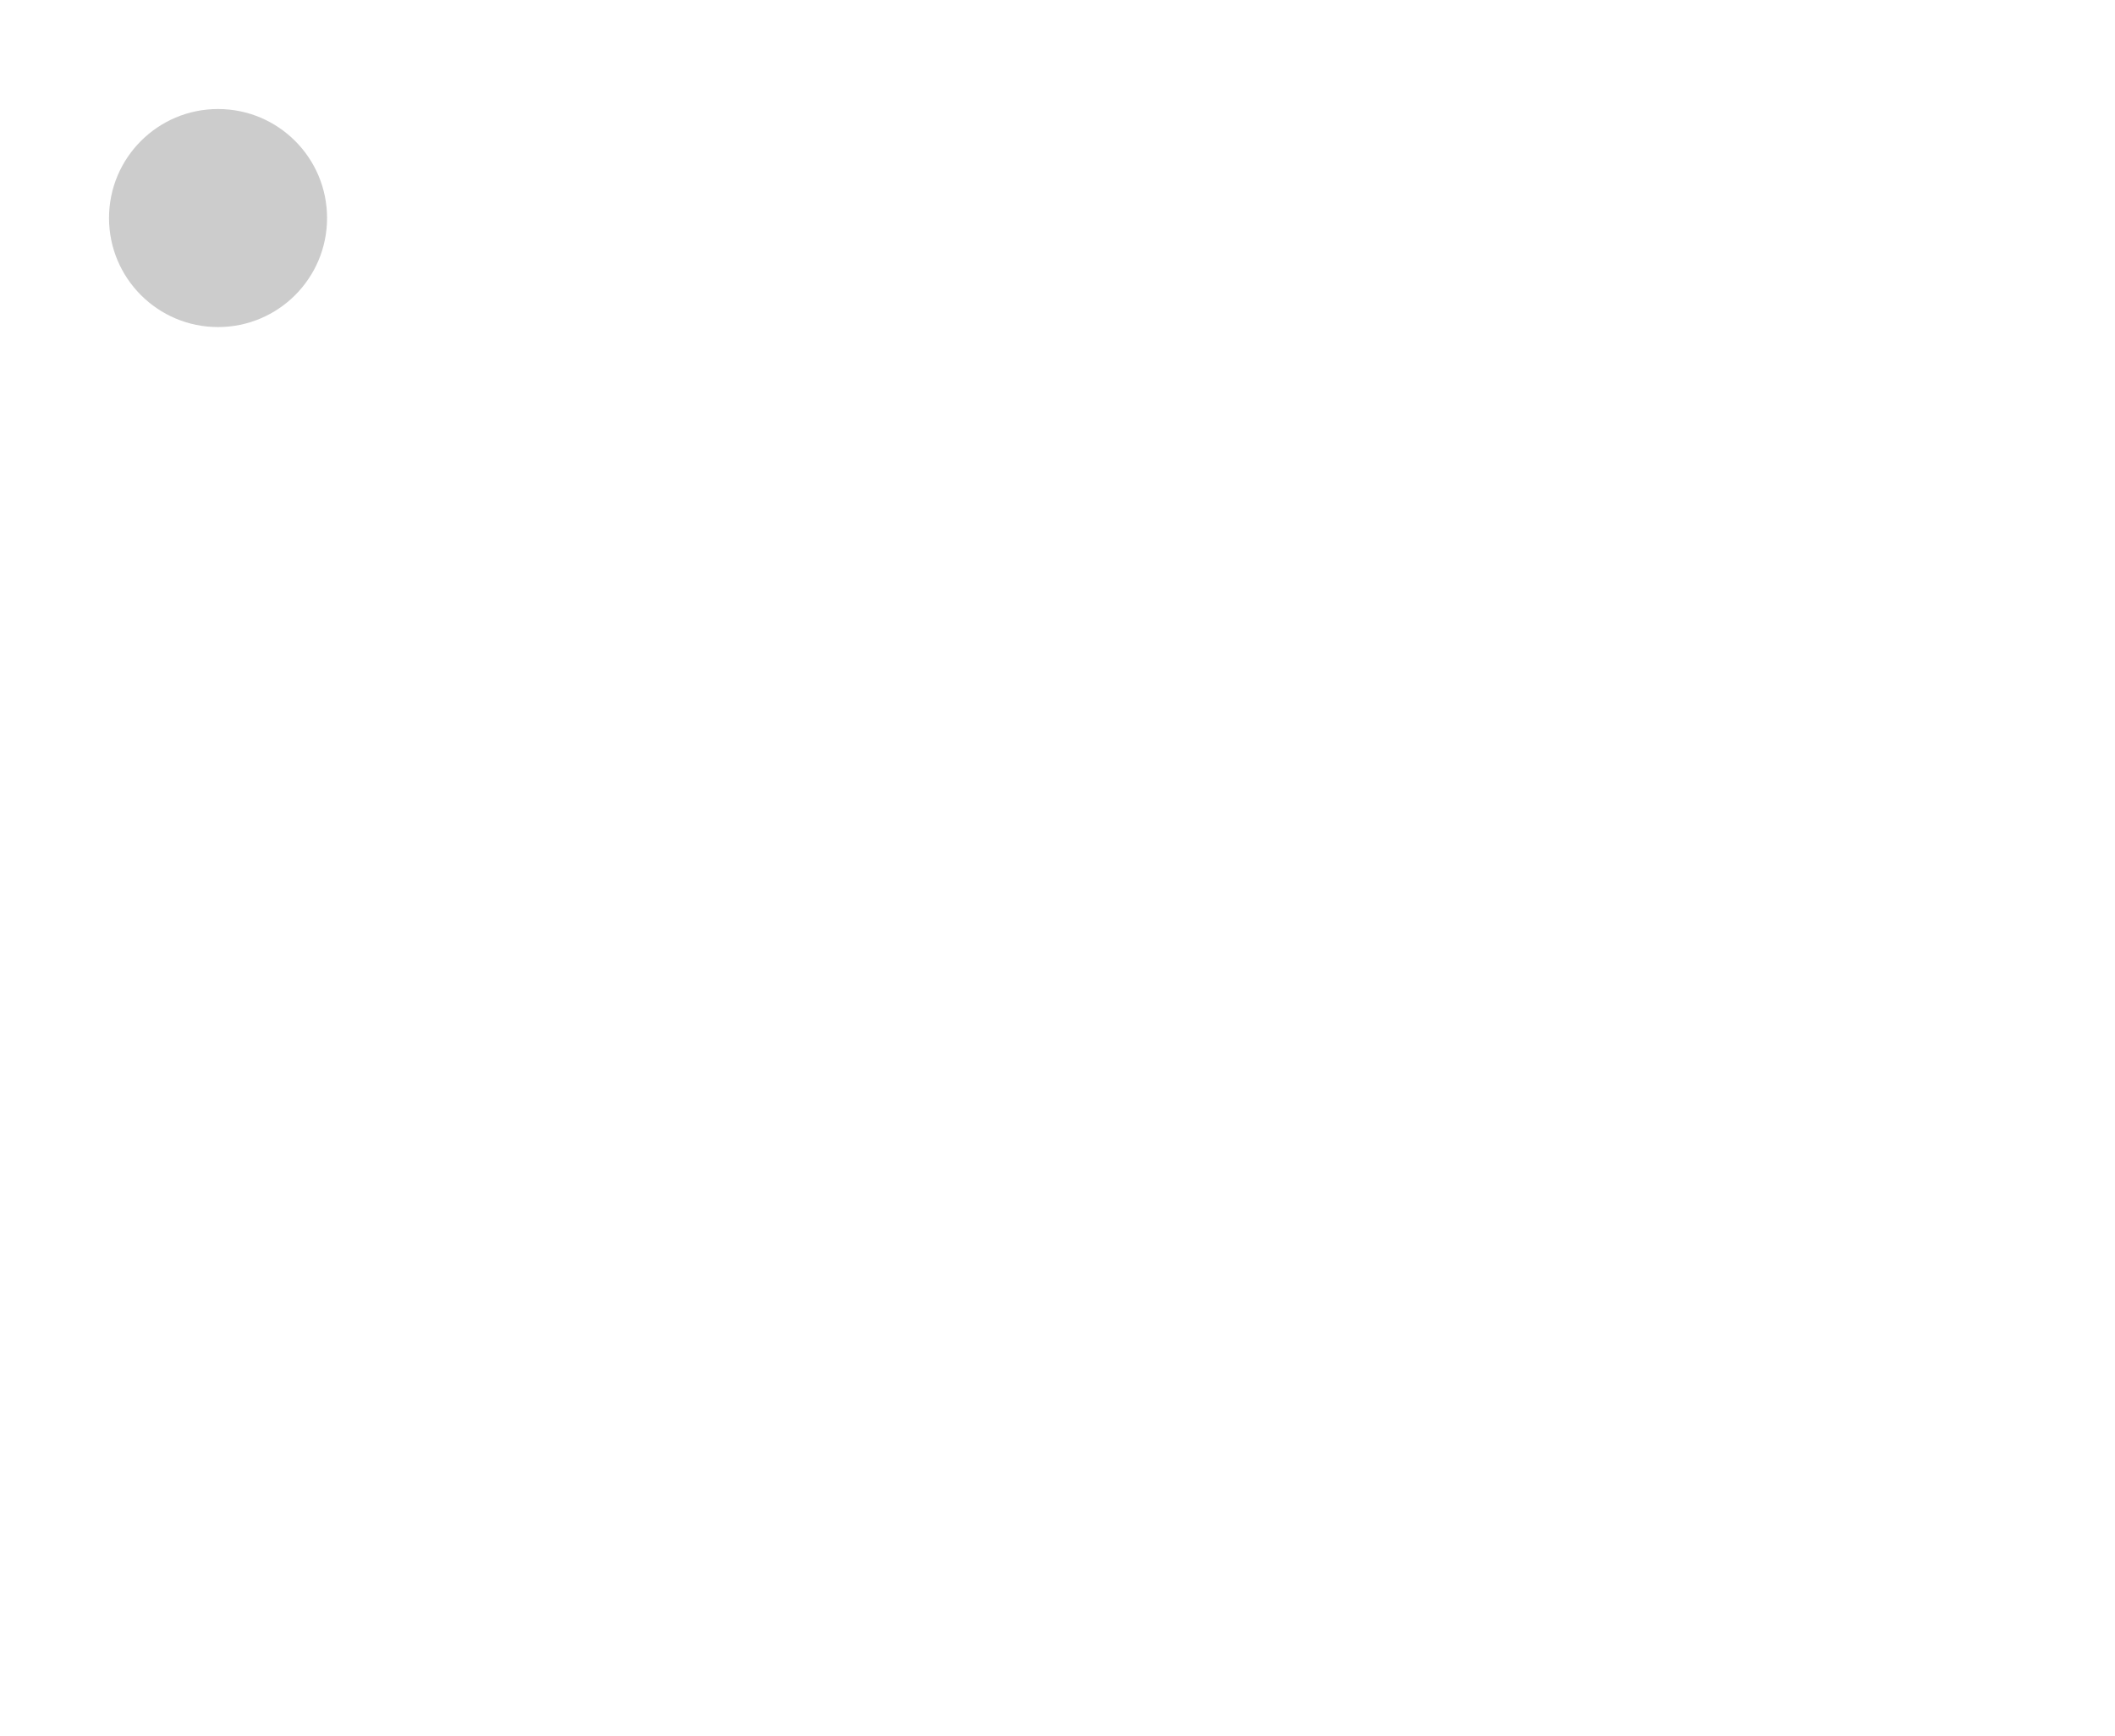
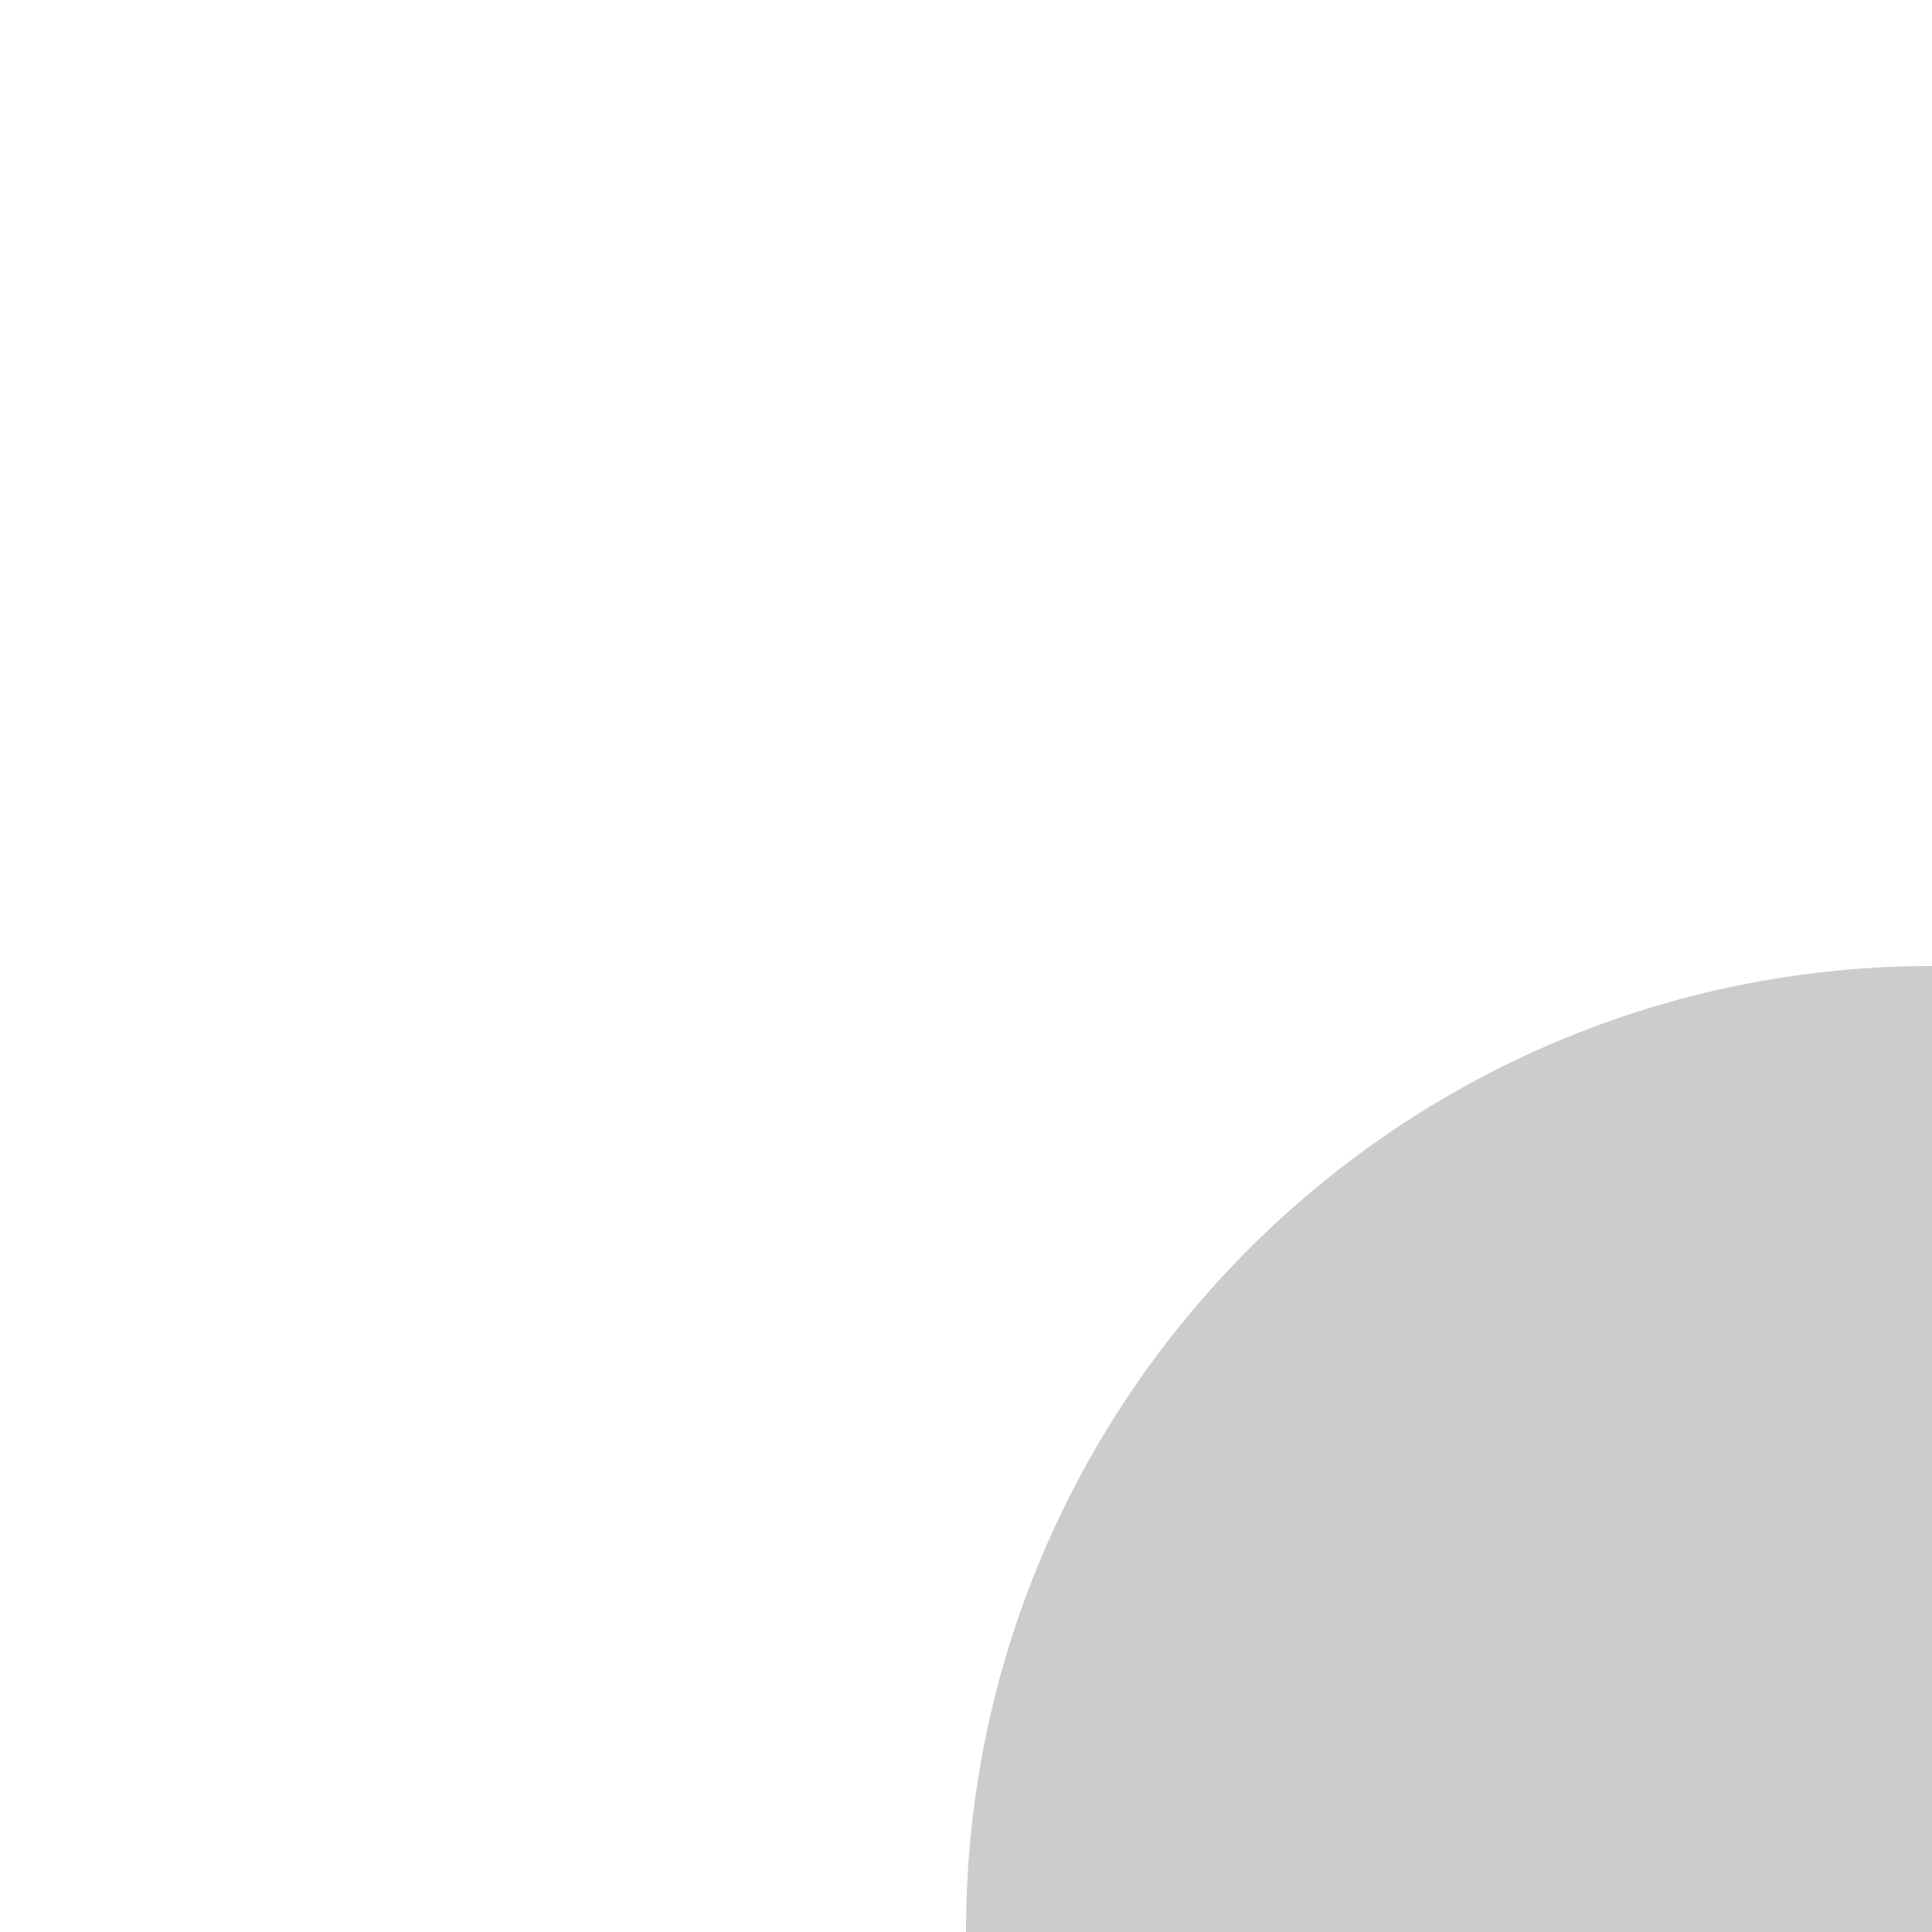
- <svg xmlns="http://www.w3.org/2000/svg" width="970" height="796" viewBox="0 0 970 796" version="1.1">
+ <svg xmlns="http://www.w3.org/2000/svg" width="100" height="100" viewBox="0 0 100 100" version="1.1">
  <circle cx="100" cy="100" r="50" fill="#cccccc" opacity="100" />
</svg>
